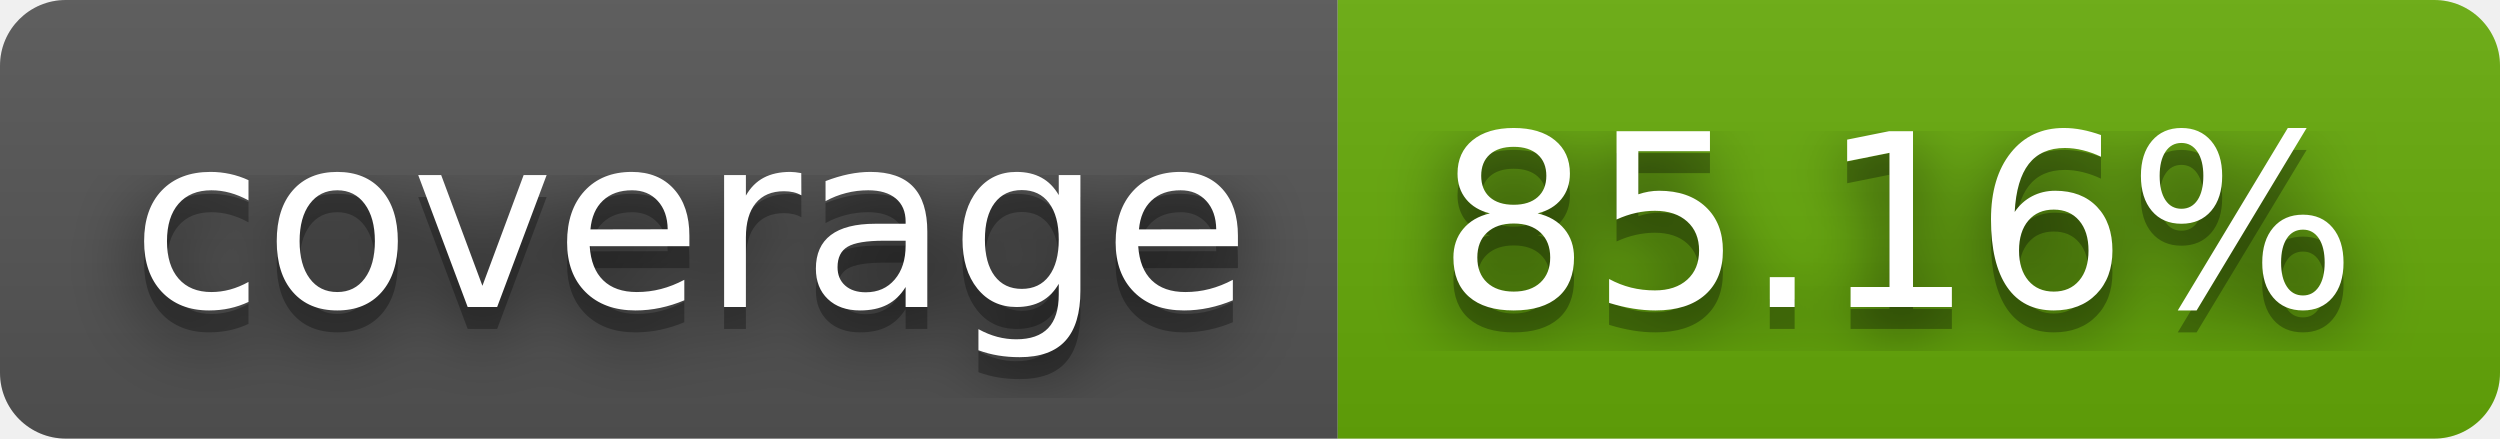
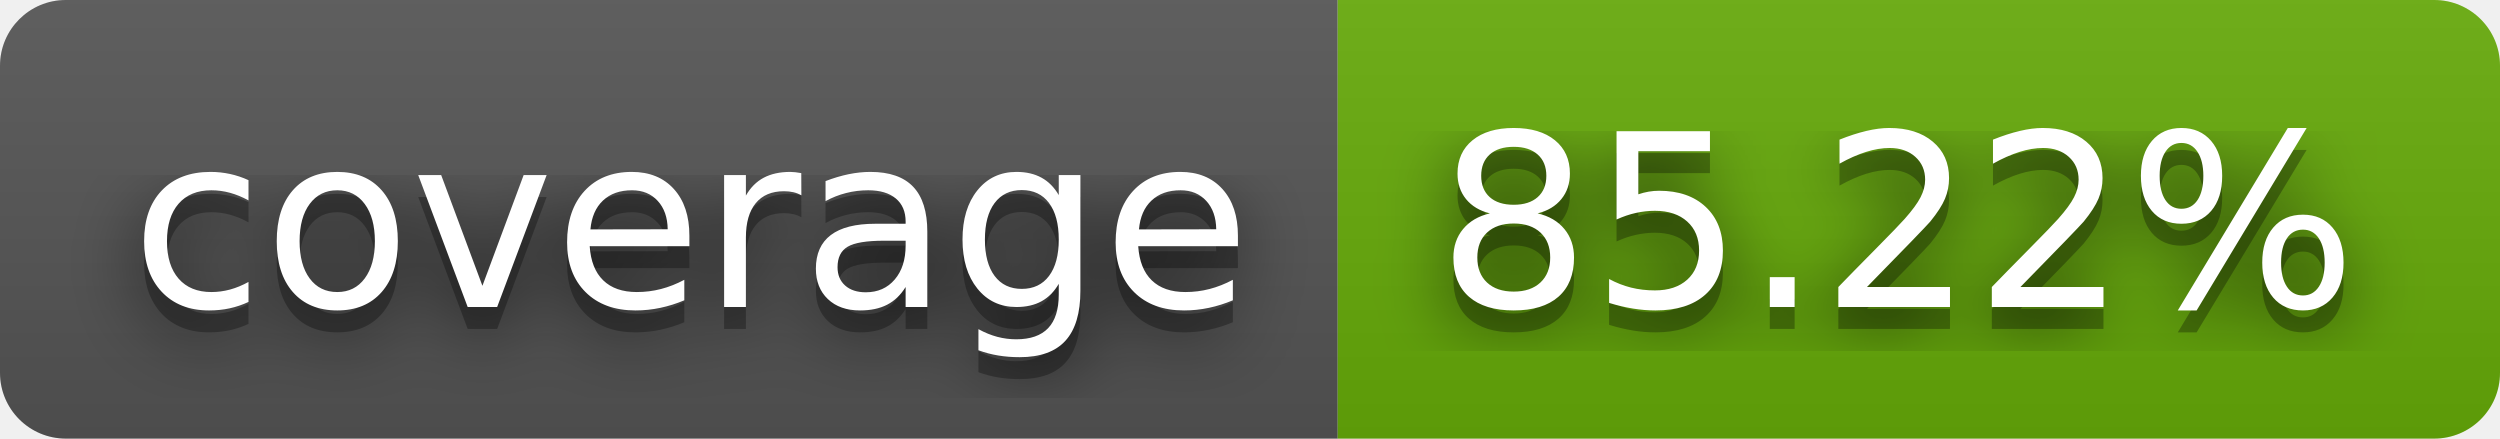
- <svg xmlns="http://www.w3.org/2000/svg" width="114" height="20" role="img" aria-label="coverage: 85.16%">
+ <svg xmlns="http://www.w3.org/2000/svg" width="114" height="20" role="img" aria-label="coverage: 85.22%">
  <filter id="blur">
    <feGaussianBlur stdDeviation="16" />
  </filter>
  <linearGradient id="s" x2="0" y2="100%">
    <stop offset="0" stop-color="#bbb" stop-opacity=".1" />
    <stop offset="1" stop-opacity=".1" />
  </linearGradient>
  <clipPath id="r">
    <rect width="114" height="20" rx="3" />
  </clipPath>
  <g clip-path="url(#r)">
    <rect width="61" height="20" fill="#555" />
    <rect x="61" width="53" height="20" fill="#67ac09" />
    <rect width="114" height="20" fill="url(#s)" />
  </g>
  <g fill="#fff" text-anchor="middle" font-family="Verdana,Geneva,DejaVu Sans,sans-serif" text-rendering="geometricPrecision" font-size="110">
    <g transform="scale(.1)">
      <g aria-hidden="true" fill="#010101">
        <text x="315" y="150" fill-opacity=".8" filter="url(#blur)" textLength="510">coverage</text>
        <text x="315" y="150" fill-opacity=".3" textLength="510">coverage</text>
      </g>
      <text x="315" y="140" textLength="510">coverage</text>
    </g>
    <g transform="scale(.1)">
      <g aria-hidden="true" fill="#010101">
-         <text x="865" y="150" fill-opacity=".8" filter="url(#blur)" textLength="430">85.16%</text>
-         <text x="865" y="150" fill-opacity=".3" textLength="430">85.16%</text>
+         <text x="865" y="150" fill-opacity=".8" filter="url(#blur)" textLength="430">85.22%</text>
+         <text x="865" y="150" fill-opacity=".3" textLength="430">85.22%</text>
      </g>
-       <text x="865" y="140" textLength="430">85.16%</text>
+       <text x="865" y="140" textLength="430">85.22%</text>
    </g>
  </g>
</svg>
